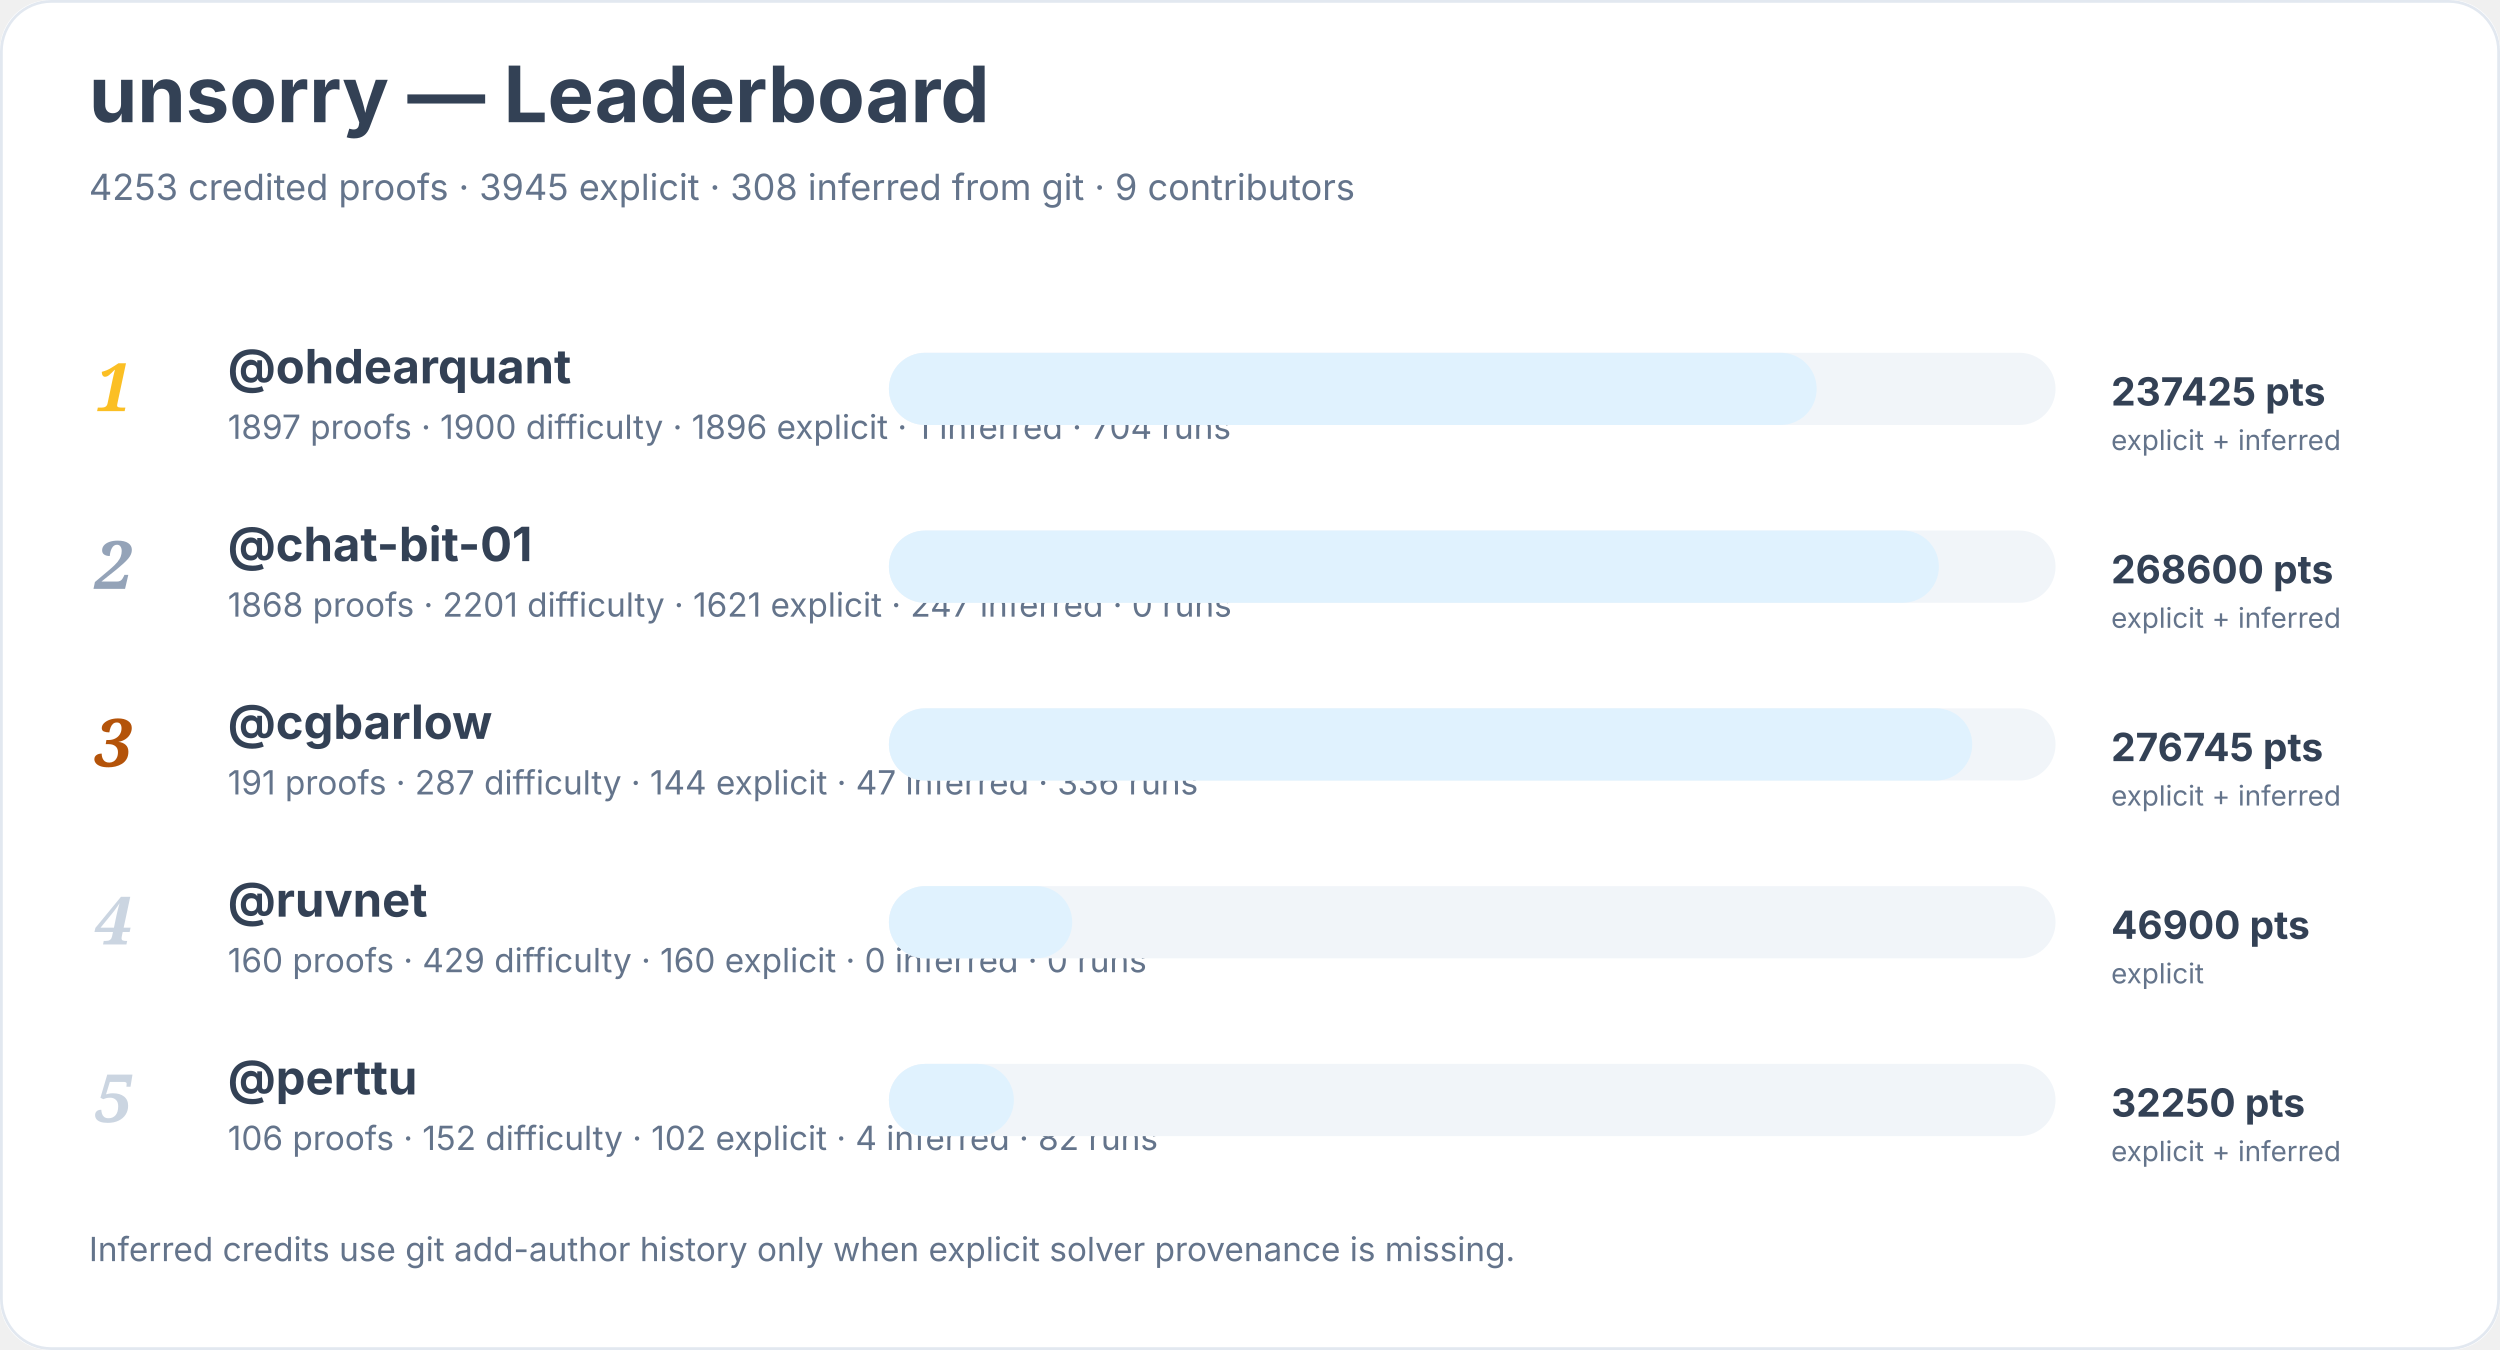
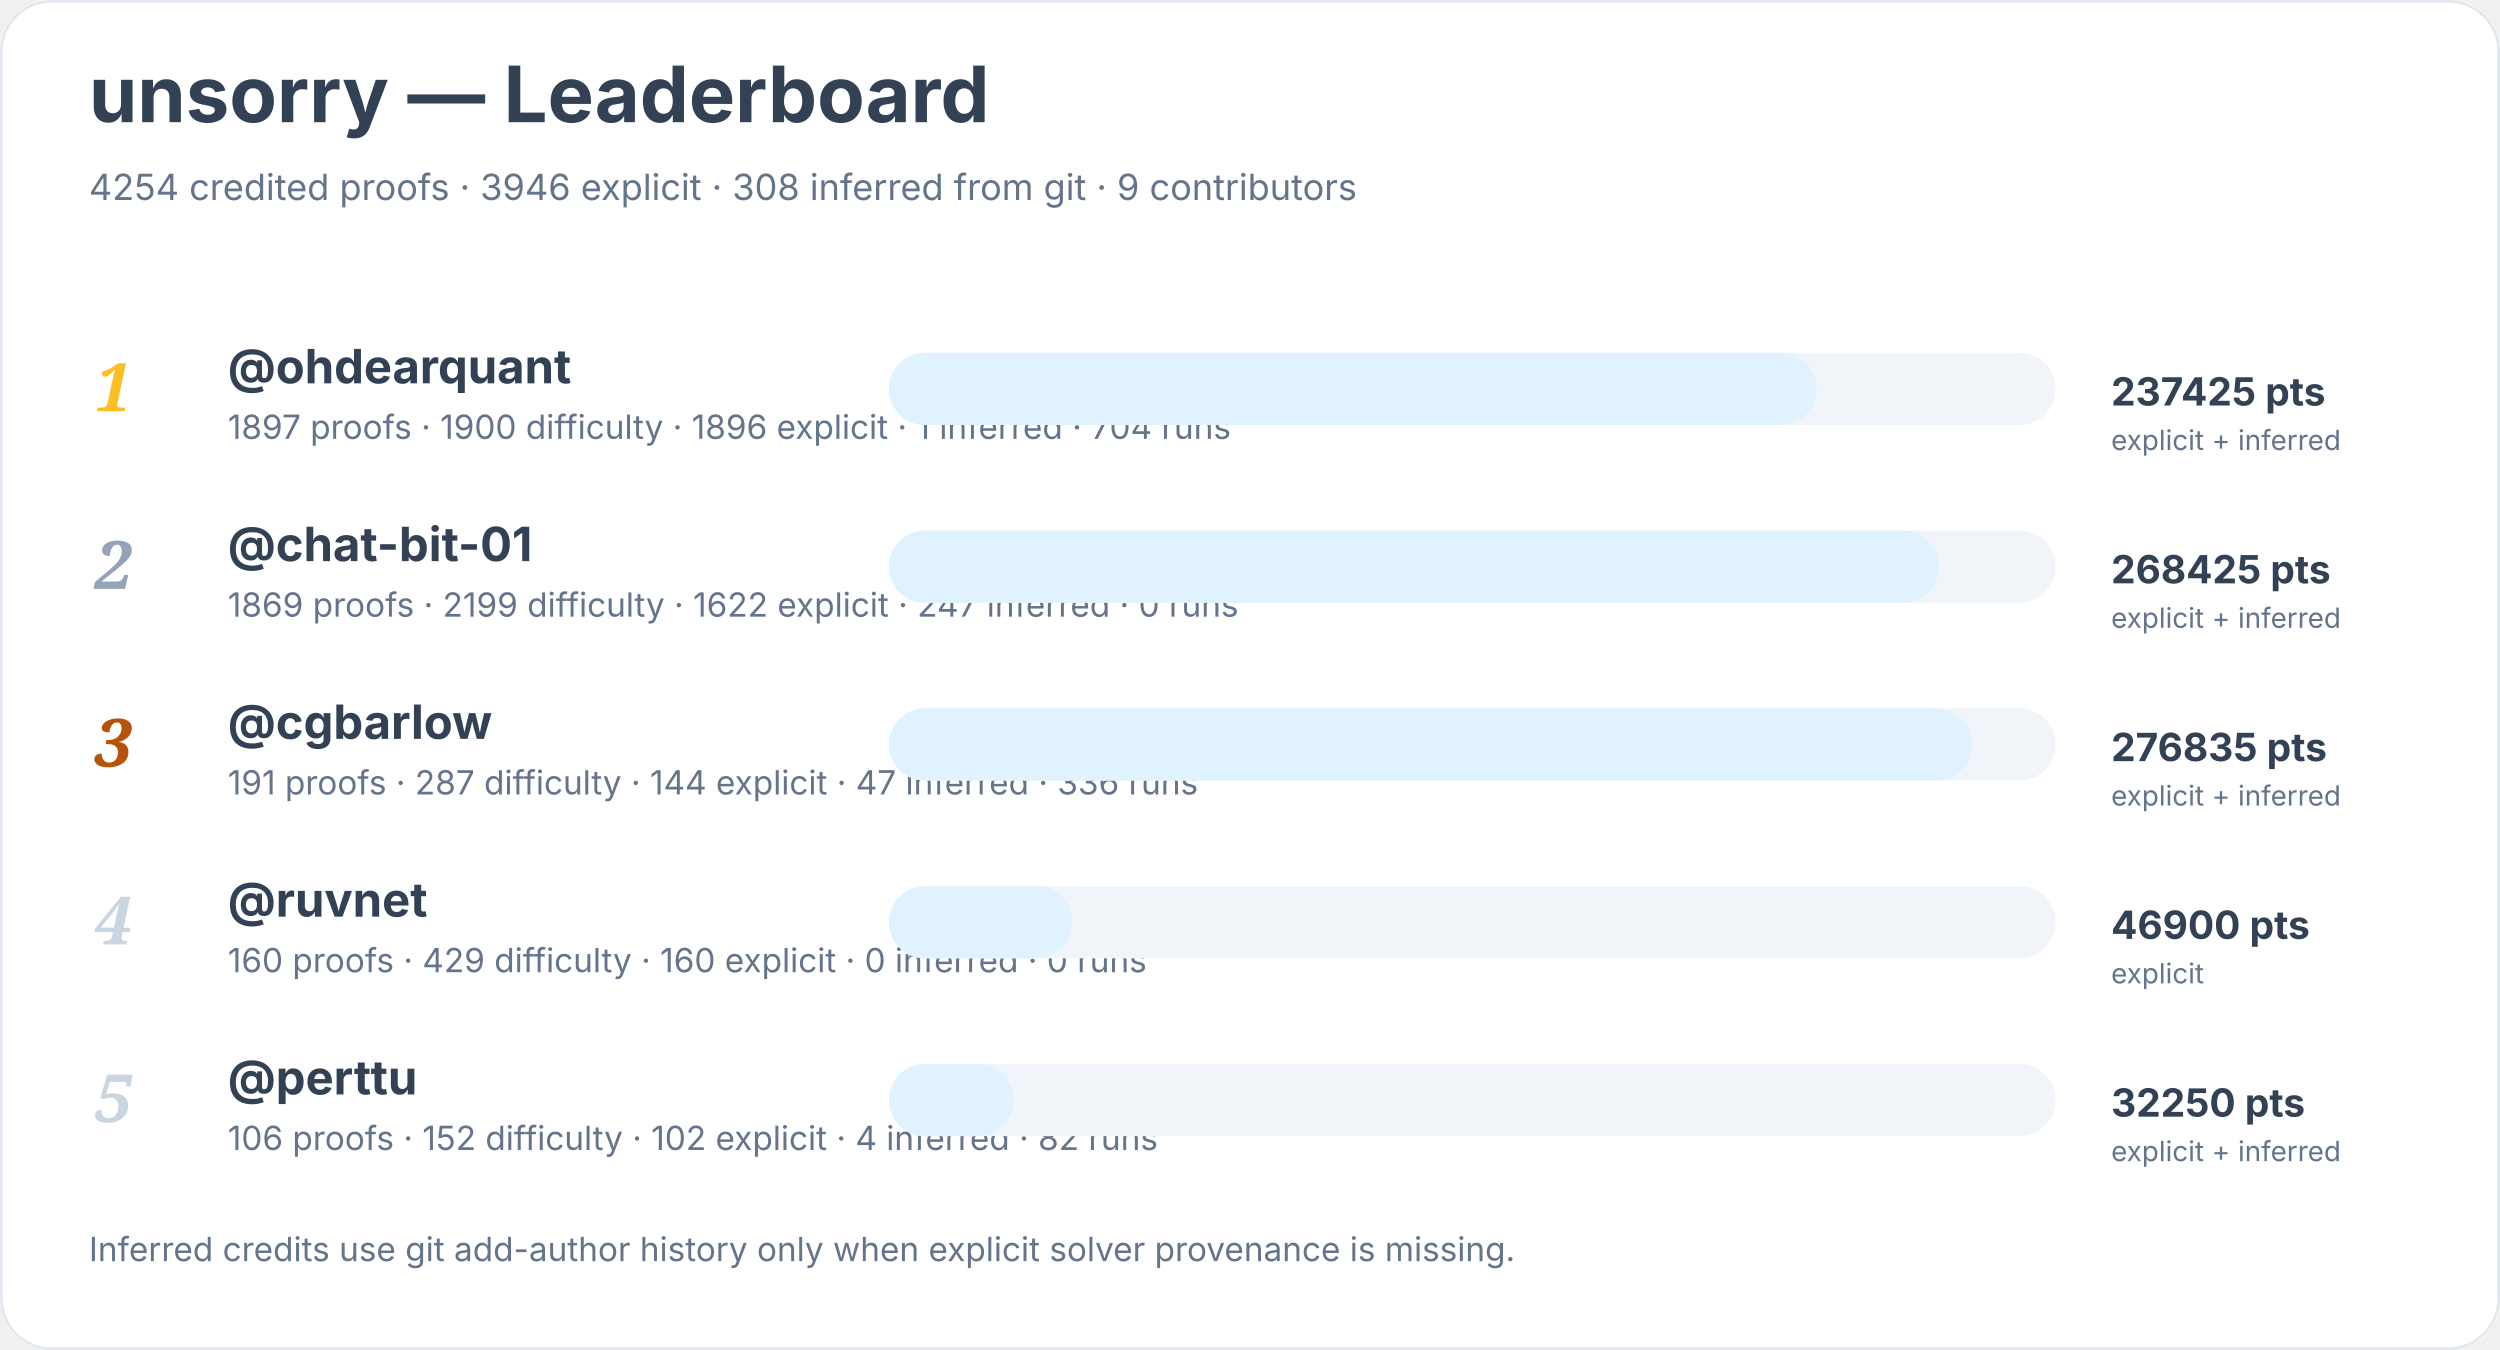
<svg xmlns="http://www.w3.org/2000/svg" width="900" height="486" viewBox="0 0 900 486" role="img" aria-labelledby="title desc">
  <rect width="900" height="100%" rx="18" fill="#ffffff" />
  <rect x="0.5" y="0.5" width="899" height="485" rx="18" fill="none" stroke="#e2e8f0" />
  <text x="32" y="44" font-family="Inter, system-ui, sans-serif" font-size="28" font-weight="700" fill="#334155">unsorry — Leaderboard</text>
-   <text x="32" y="72" font-family="Inter, system-ui, sans-serif" font-size="13" fill="#64748b">4253 credited proofs · 3945 explicit · 308 inferred from git · 9 contributors</text>
+   <text x="32" y="72" font-family="Inter, system-ui, sans-serif" font-size="13" fill="#64748b">4254 credited proofs · 3946 explicit · 308 inferred from git · 9 contributors</text>
  <text x="34" y="148" font-family="Georgia, serif" font-size="24" font-style="italic" font-weight="700" fill="#fbbf24">1</text>
  <a href="https://github.com/ohdearquant">
    <text x="82" y="138" font-family="Inter, system-ui, sans-serif" font-size="17" font-weight="650" fill="#334155">@ohdearquant</text>
  </a>
  <text x="82" y="158" font-family="Inter, system-ui, sans-serif" font-size="12" fill="#64748b">1897 proofs · 1900 difficulty · 1896 explicit · 1 inferred · 704 runs</text>
  <rect x="320" y="127" width="420" height="26" rx="13" fill="#f1f5f9" />
  <rect x="320" y="127" width="334" height="26" rx="13" fill="#e0f2fe" />
  <text x="760" y="146" font-family="Inter, system-ui, sans-serif" font-size="14" font-weight="700" fill="#334155">237425 pts</text>
  <text x="760" y="162" font-family="Inter, system-ui, sans-serif" font-size="10" fill="#64748b">explicit + inferred</text>
  <text x="34" y="212" font-family="Georgia, serif" font-size="24" font-style="italic" font-weight="700" fill="#94a3b8">2</text>
  <a href="https://github.com/chat-bit-01">
    <text x="82" y="202" font-family="Inter, system-ui, sans-serif" font-size="17" font-weight="650" fill="#334155">@chat-bit-01</text>
  </a>
-   <text x="82" y="222" font-family="Inter, system-ui, sans-serif" font-size="12" fill="#64748b">1868 proofs · 2201 difficulty · 1621 explicit · 247 inferred · 0 runs</text>
+   <text x="82" y="222" font-family="Inter, system-ui, sans-serif" font-size="12" fill="#64748b">1869 proofs · 2199 difficulty · 1622 explicit · 247 inferred · 0 runs</text>
  <rect x="320" y="191" width="420" height="26" rx="13" fill="#f1f5f9" />
  <rect x="320" y="191" width="378" height="26" rx="13" fill="#e0f2fe" />
-   <text x="760" y="210" font-family="Inter, system-ui, sans-serif" font-size="14" font-weight="700" fill="#334155">268600 pts</text>
+   <text x="760" y="210" font-family="Inter, system-ui, sans-serif" font-size="14" font-weight="700" fill="#334155">268425 pts</text>
  <text x="760" y="226" font-family="Inter, system-ui, sans-serif" font-size="10" fill="#64748b">explicit + inferred</text>
  <text x="34" y="276" font-family="Georgia, serif" font-size="24" font-style="italic" font-weight="700" fill="#b45309">3</text>
  <a href="https://github.com/cgbarlow">
    <text x="82" y="266" font-family="Inter, system-ui, sans-serif" font-size="17" font-weight="650" fill="#334155">@cgbarlow</text>
  </a>
  <text x="82" y="286" font-family="Inter, system-ui, sans-serif" font-size="12" fill="#64748b">191 proofs · 287 difficulty · 144 explicit · 47 inferred · 336 runs</text>
  <rect x="320" y="255" width="420" height="26" rx="13" fill="#f1f5f9" />
  <rect x="320" y="255" width="390" height="26" rx="13" fill="#e0f2fe" />
-   <text x="760" y="274" font-family="Inter, system-ui, sans-serif" font-size="14" font-weight="700" fill="#334155">276745 pts</text>
+   <text x="760" y="274" font-family="Inter, system-ui, sans-serif" font-size="14" font-weight="700" fill="#334155">276835 pts</text>
  <text x="760" y="290" font-family="Inter, system-ui, sans-serif" font-size="10" fill="#64748b">explicit + inferred</text>
  <text x="34" y="340" font-family="Georgia, serif" font-size="24" font-style="italic" font-weight="700" fill="#cbd5e1">4</text>
  <a href="https://github.com/ruvnet">
    <text x="82" y="330" font-family="Inter, system-ui, sans-serif" font-size="17" font-weight="650" fill="#334155">@ruvnet</text>
  </a>
  <text x="82" y="350" font-family="Inter, system-ui, sans-serif" font-size="12" fill="#64748b">160 proofs · 429 difficulty · 160 explicit · 0 inferred · 0 runs</text>
  <rect x="320" y="319" width="420" height="26" rx="13" fill="#f1f5f9" />
  <rect x="320" y="319" width="66" height="26" rx="13" fill="#e0f2fe" />
  <text x="760" y="338" font-family="Inter, system-ui, sans-serif" font-size="14" font-weight="700" fill="#334155">46900 pts</text>
  <text x="760" y="354" font-family="Inter, system-ui, sans-serif" font-size="10" fill="#64748b">explicit</text>
  <text x="34" y="404" font-family="Georgia, serif" font-size="24" font-style="italic" font-weight="700" fill="#cbd5e1">5</text>
  <a href="https://github.com/perttu">
    <text x="82" y="394" font-family="Inter, system-ui, sans-serif" font-size="17" font-weight="650" fill="#334155">@perttu</text>
  </a>
  <text x="82" y="414" font-family="Inter, system-ui, sans-serif" font-size="12" fill="#64748b">106 proofs · 152 difficulty · 102 explicit · 4 inferred · 82 runs</text>
  <rect x="320" y="383" width="420" height="26" rx="13" fill="#f1f5f9" />
  <rect x="320" y="383" width="45" height="26" rx="13" fill="#e0f2fe" />
  <text x="760" y="402" font-family="Inter, system-ui, sans-serif" font-size="14" font-weight="700" fill="#334155">32250 pts</text>
  <text x="760" y="418" font-family="Inter, system-ui, sans-serif" font-size="10" fill="#64748b">explicit + inferred</text>
  <text x="32" y="454" font-family="Inter, system-ui, sans-serif" font-size="12" fill="#64748b">Inferred credits use git add-author history only when explicit solver provenance is missing.</text>
</svg>
